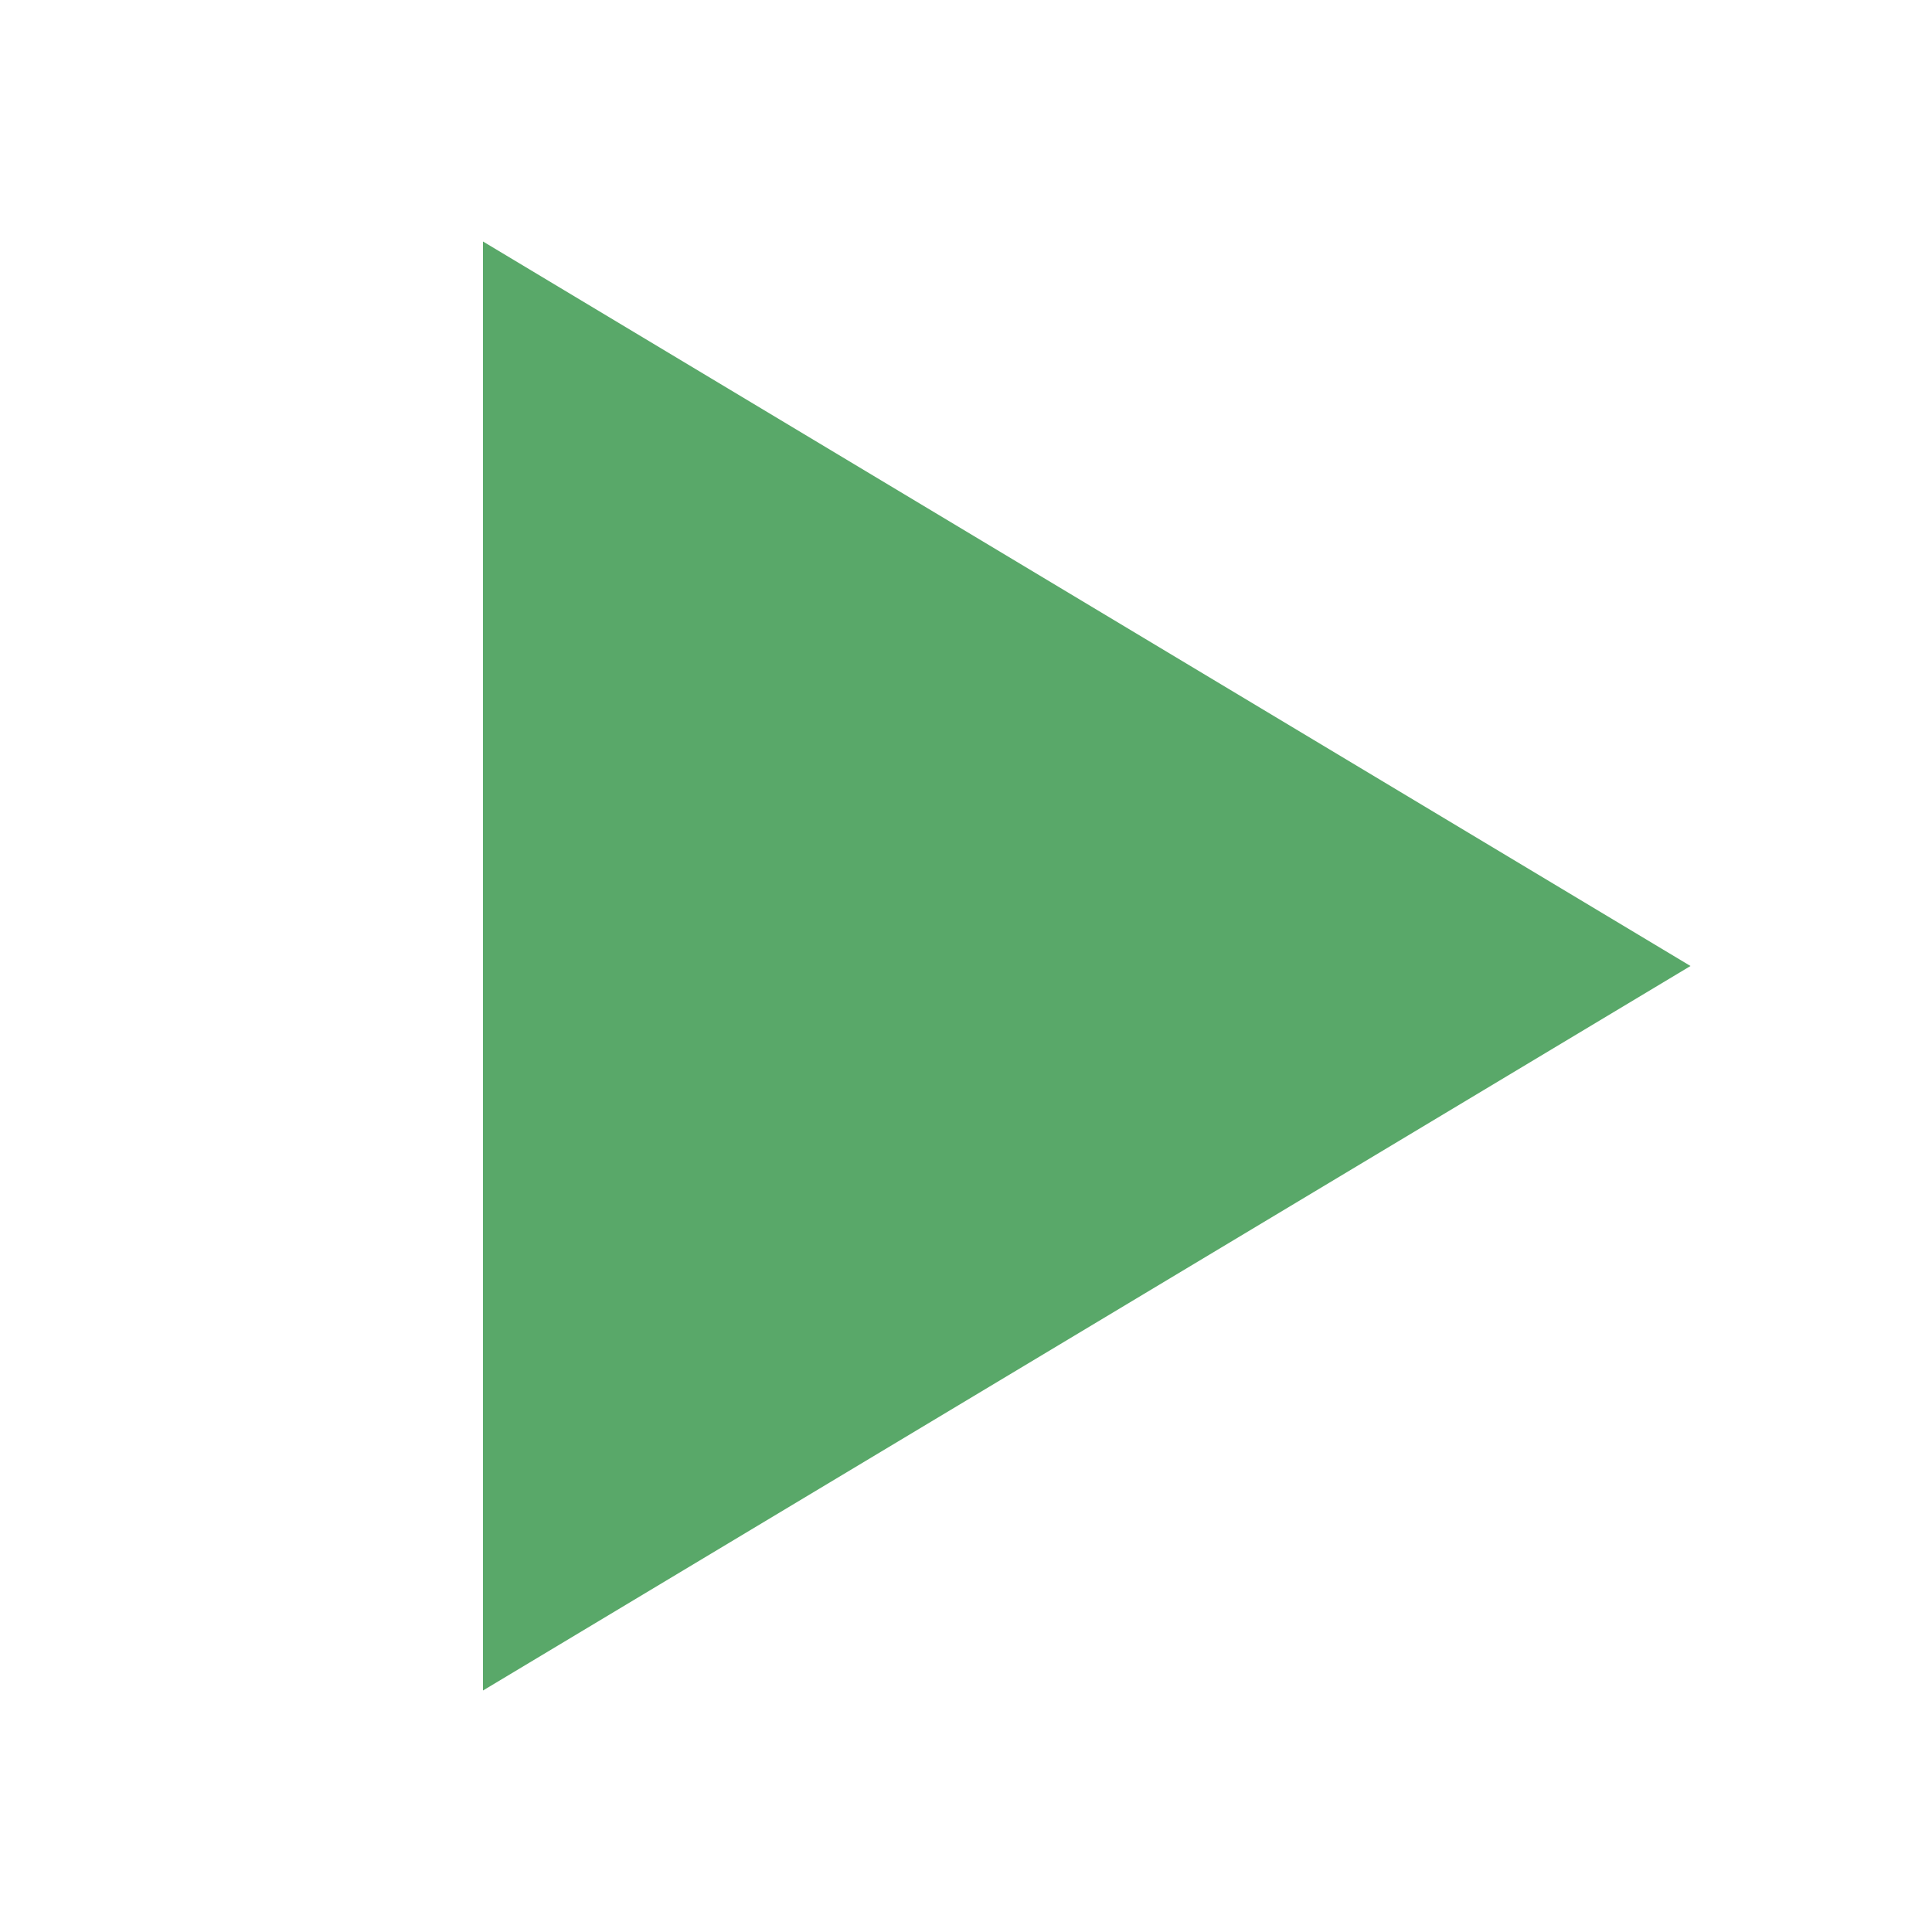
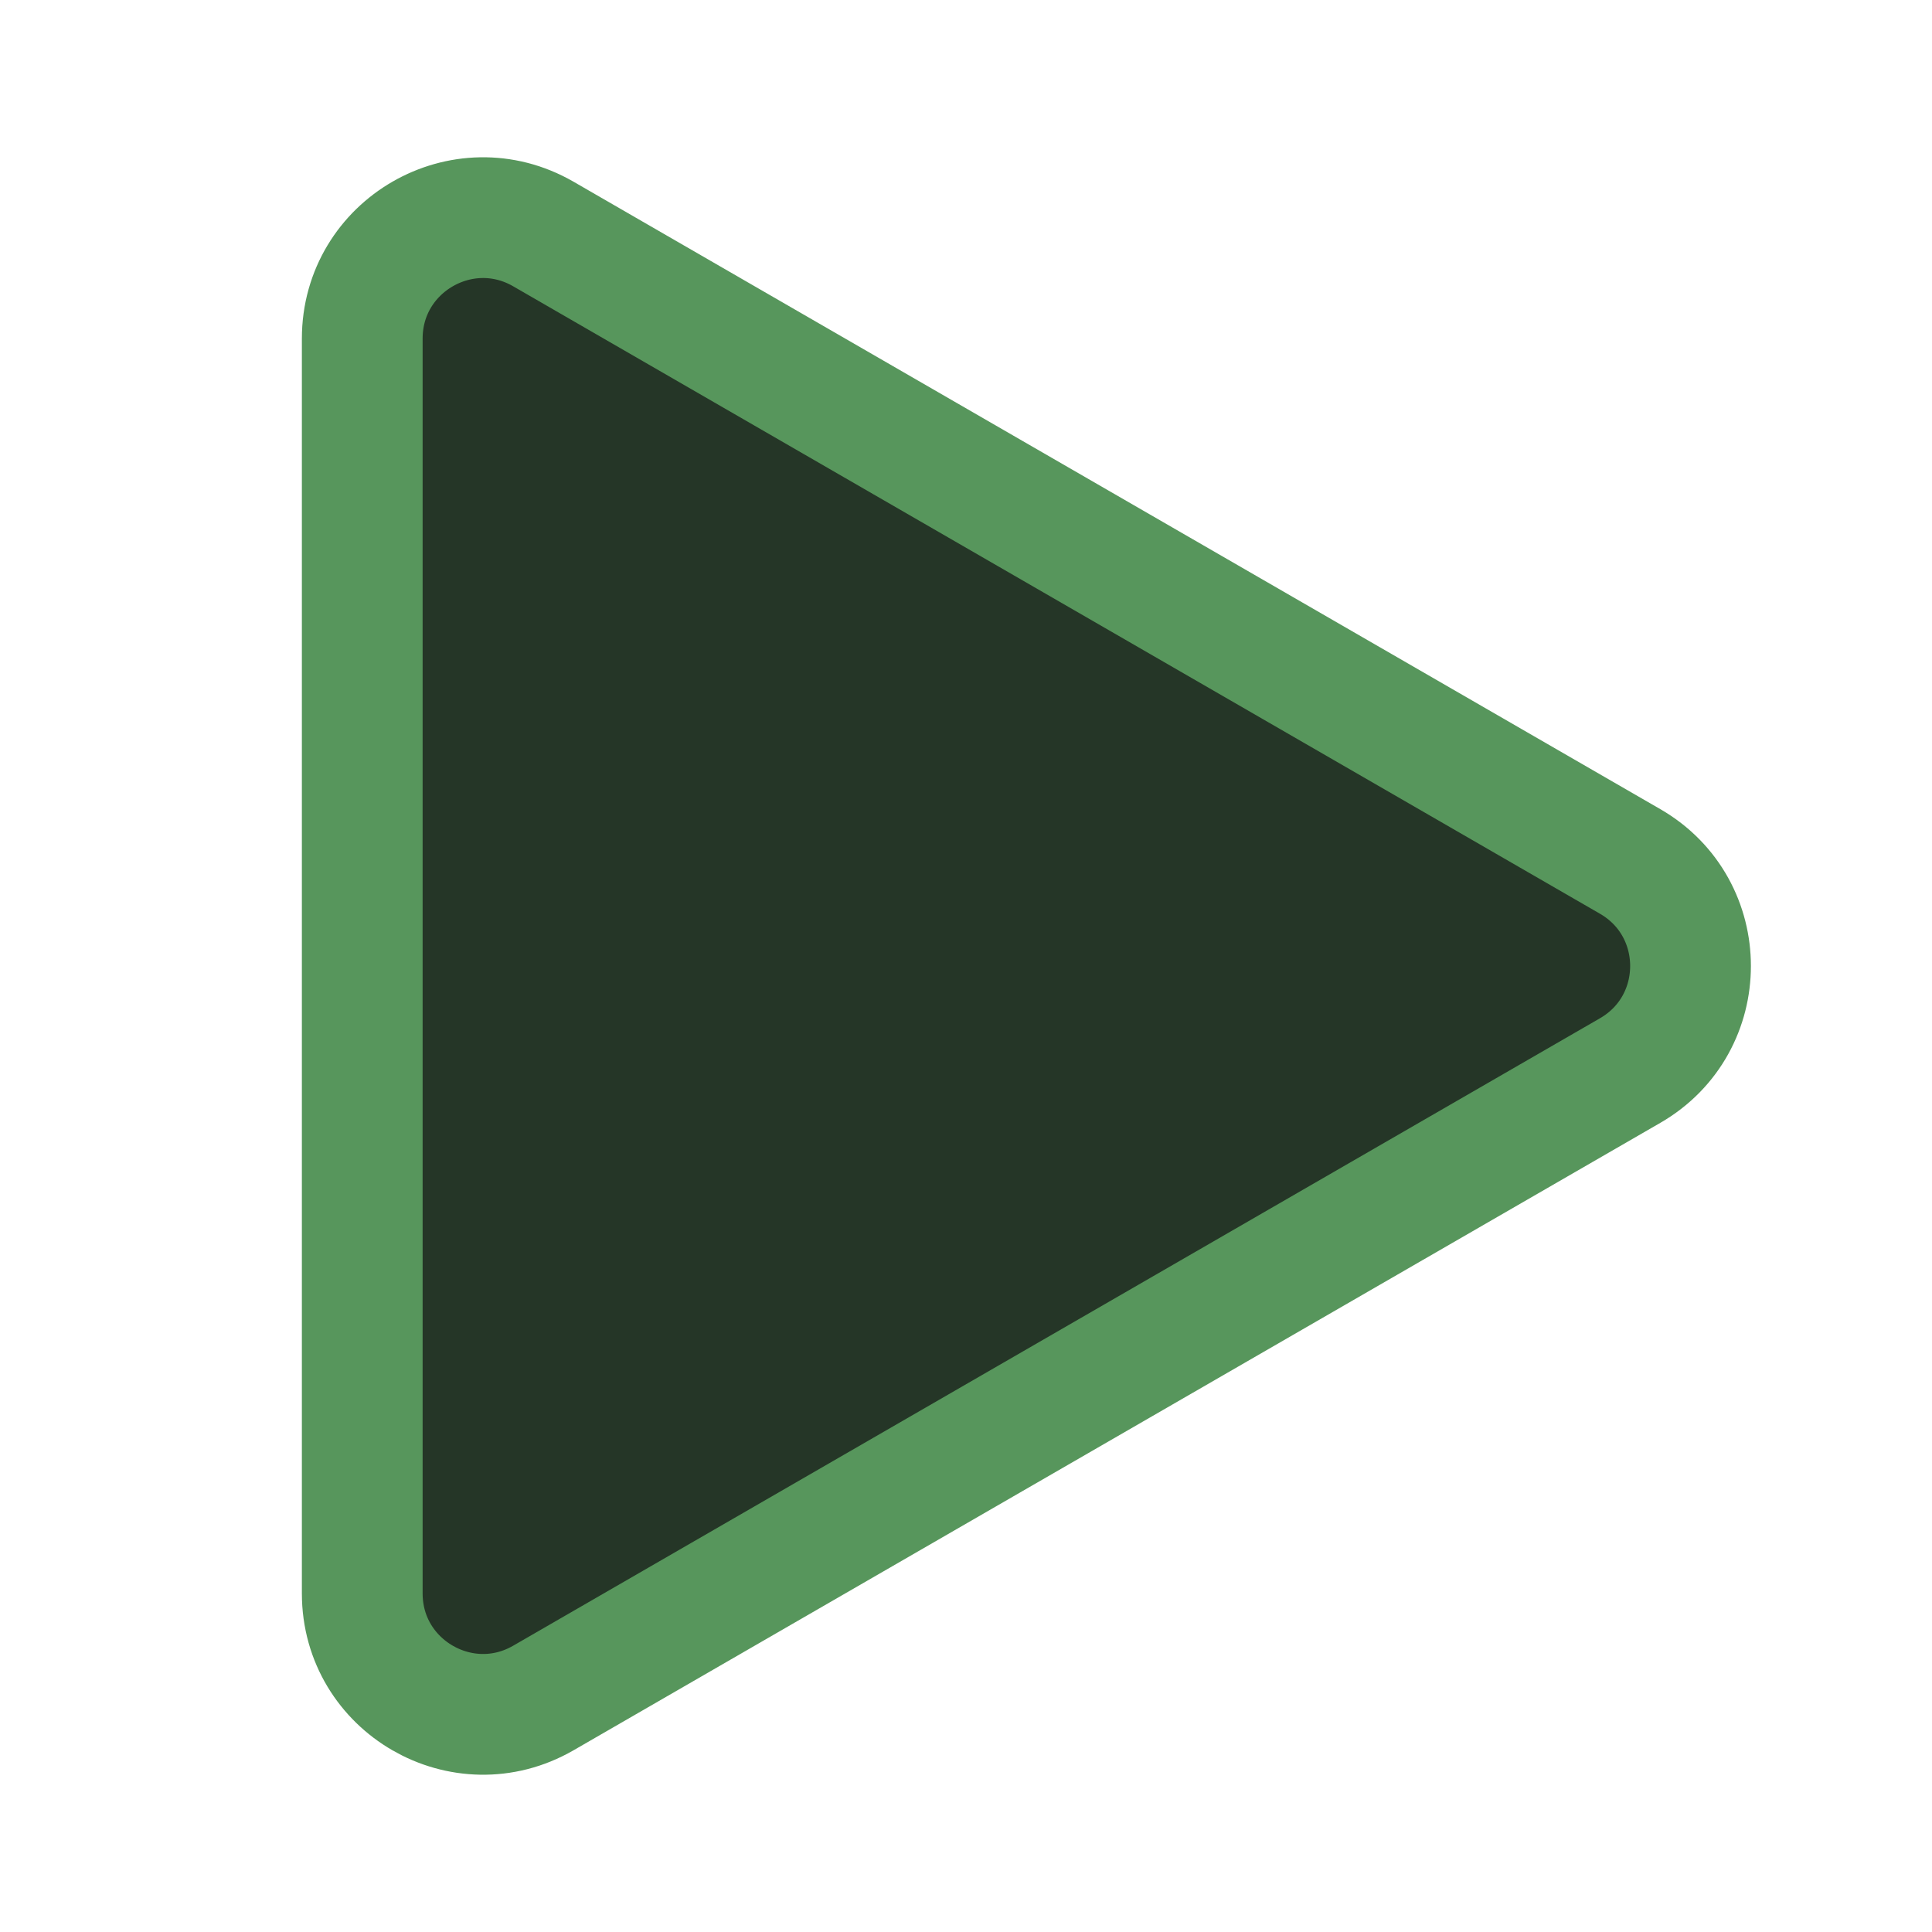
- <svg xmlns="http://www.w3.org/2000/svg" width="16" height="16" viewBox="0 0 16 16">
-   <polygon fill="#59A869" fill-rule="evenodd" points="4 2 14 8 4 14" />
+ <svg xmlns="http://www.w3.org/2000/svg" width="16" height="16" viewBox="0 0 16 16" fill="none">
+   <path d="M13.5 7.134C14.167 7.519 14.167 8.481 13.5 8.866L4.5 14.062C3.833 14.447 3 13.966 3 13.196L3 2.804C3 2.034 3.833 1.553 4.5 1.938L13.5 7.134Z" fill="#253627" stroke="#57965C" />
</svg>
